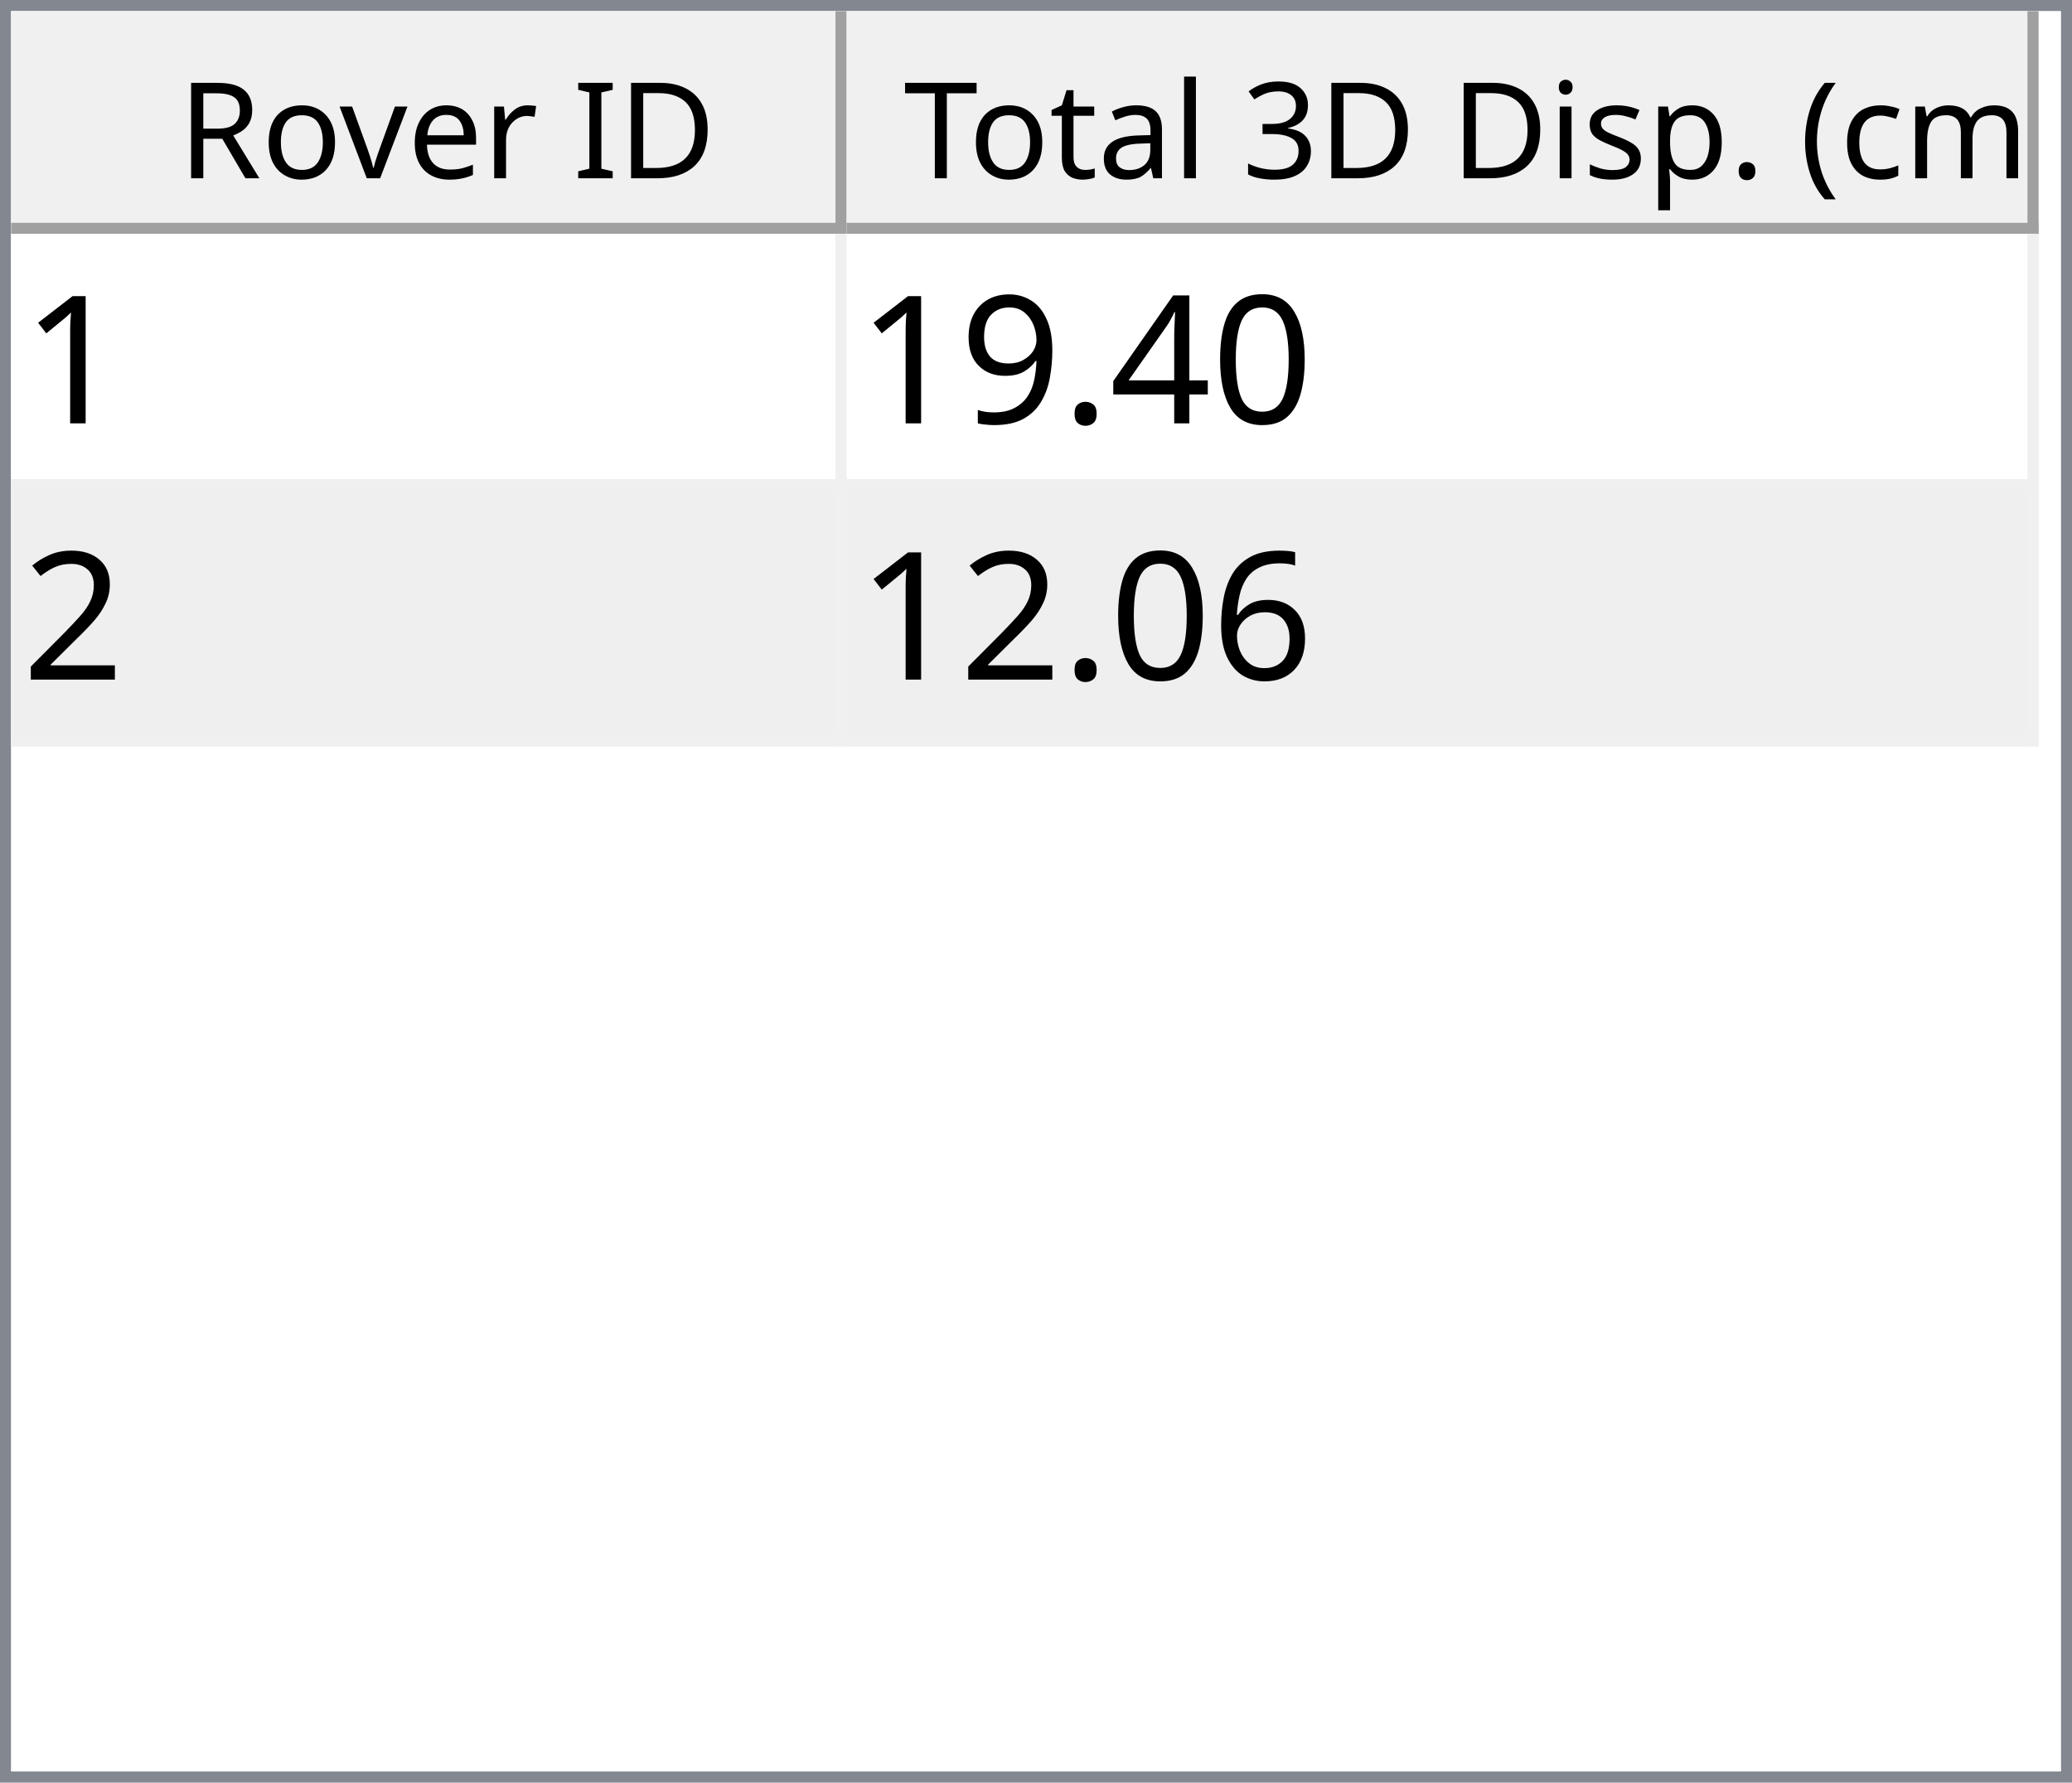
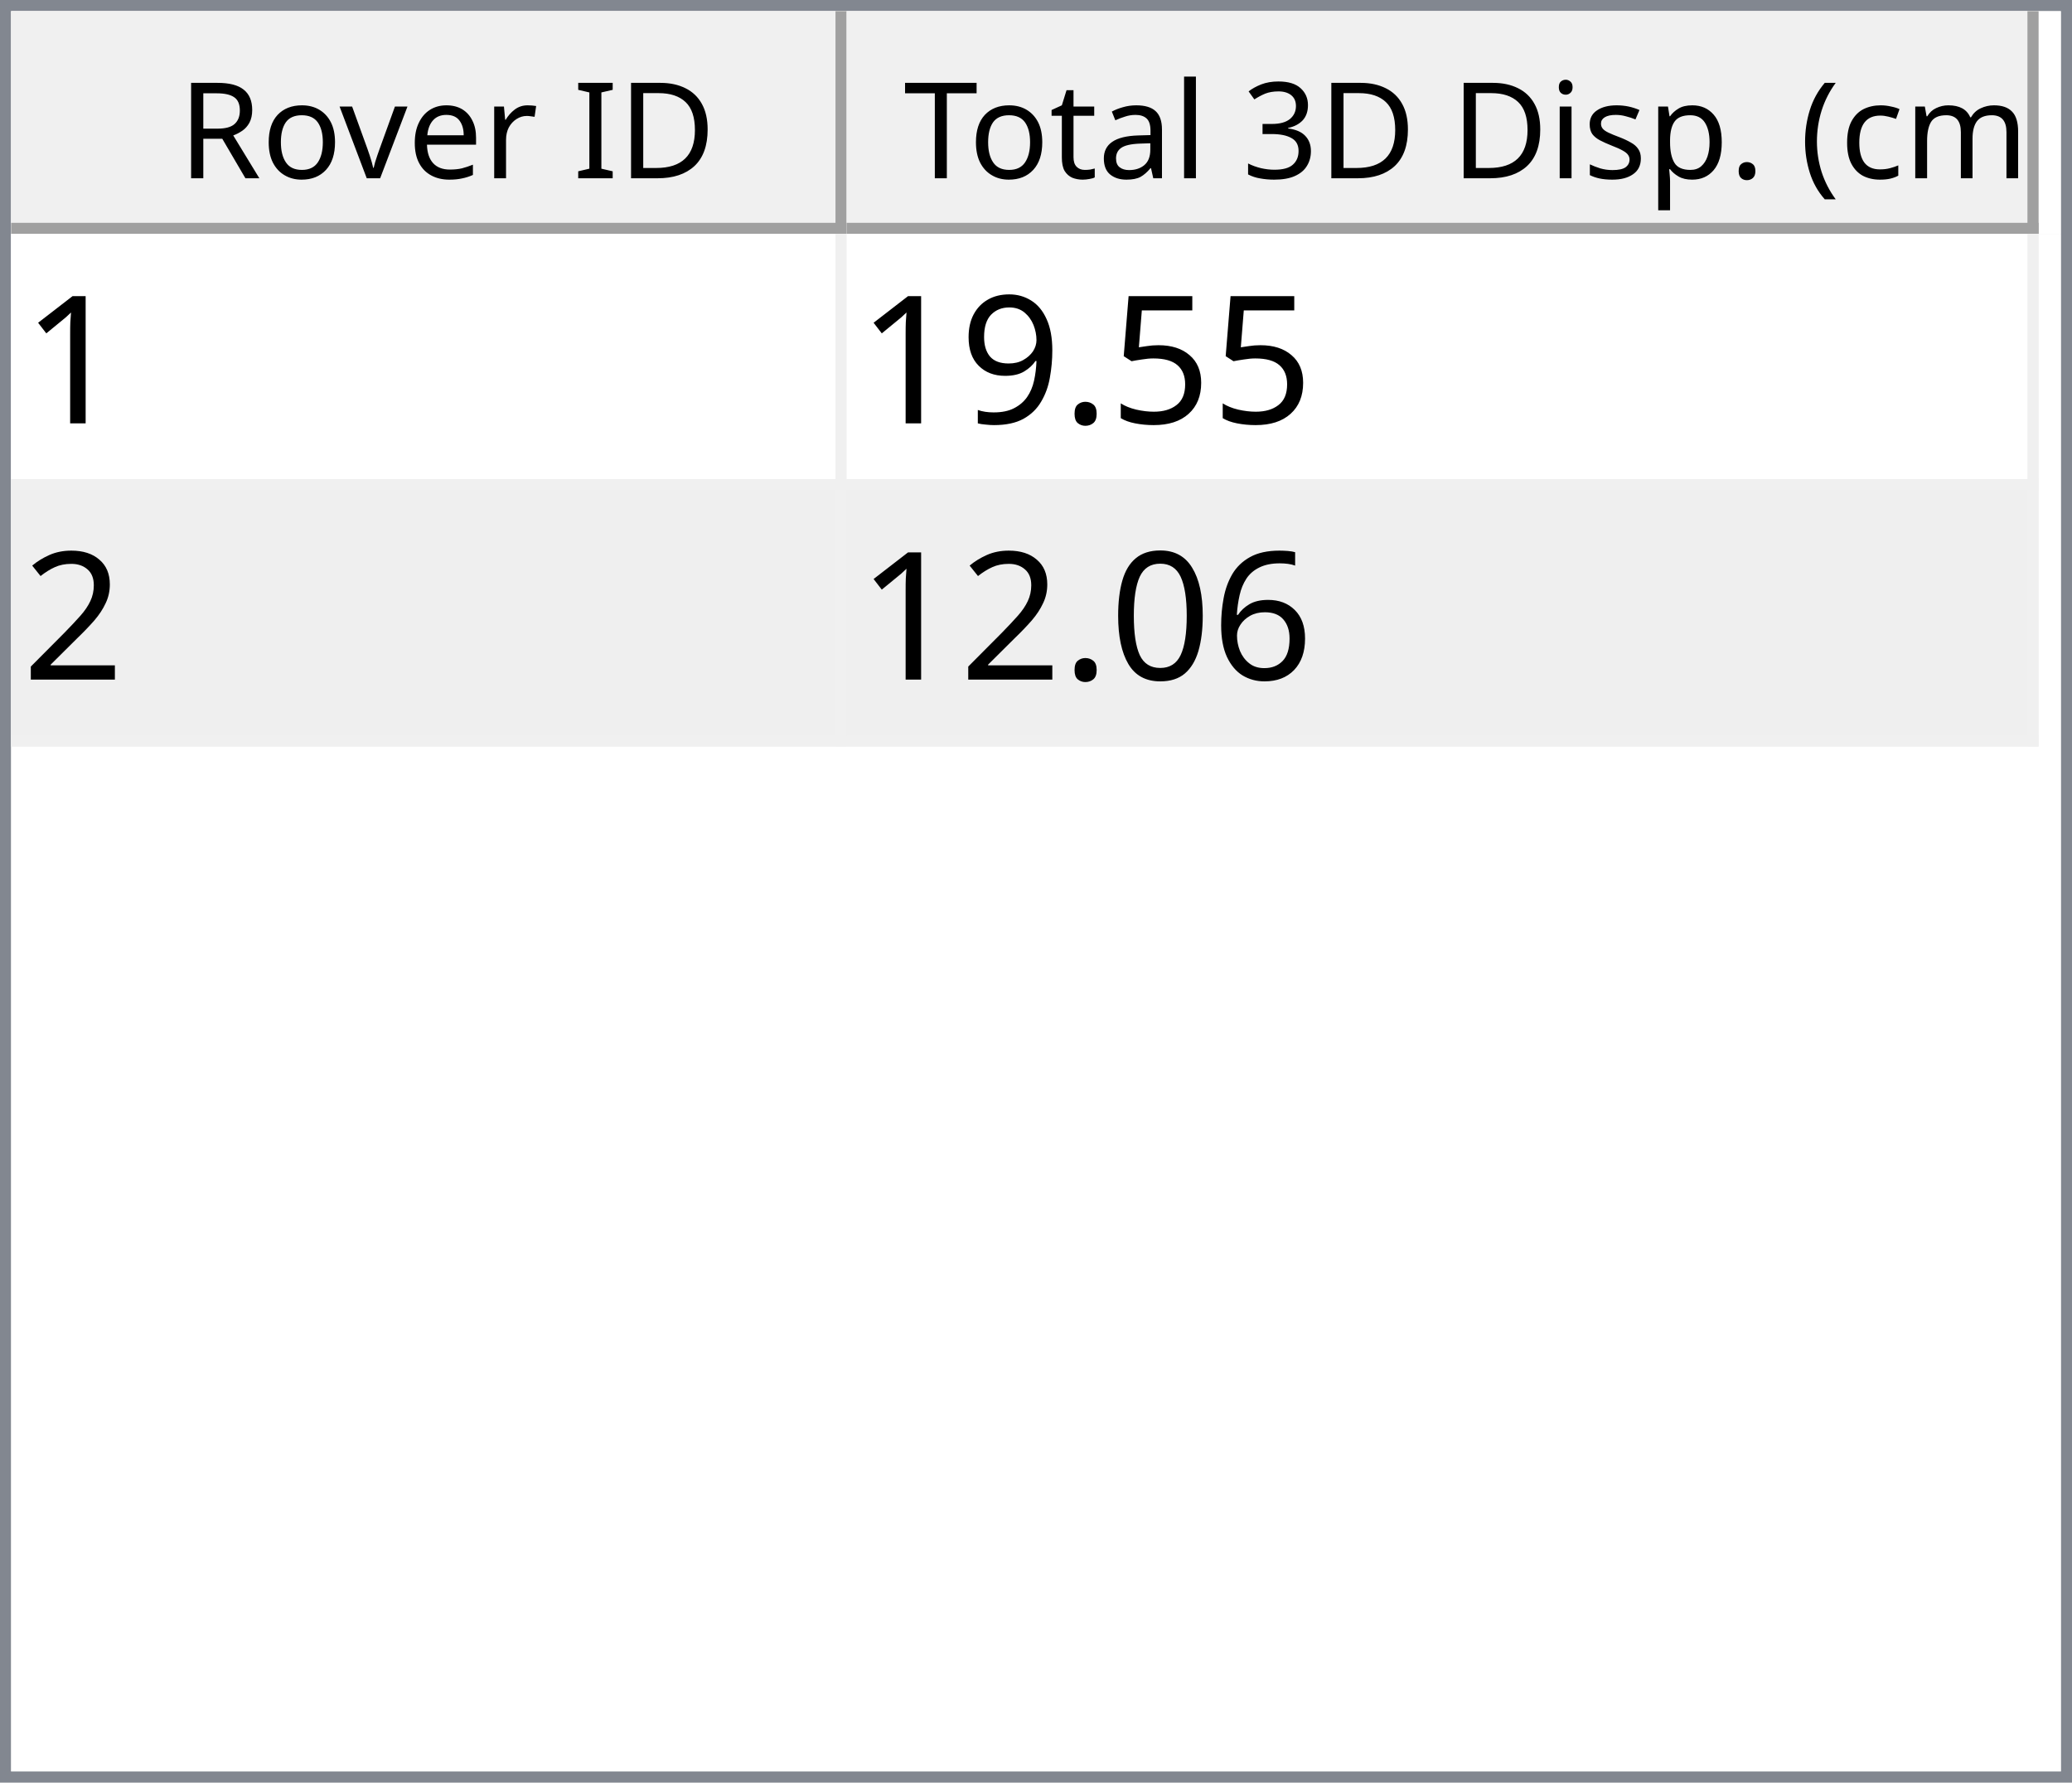
<svg xmlns="http://www.w3.org/2000/svg" style="fill-opacity:1; color-rendering:auto; color-interpolation:auto; text-rendering:auto; stroke:black; stroke-linecap:square; stroke-miterlimit:10; shape-rendering:auto; stroke-opacity:1; fill:black; stroke-dasharray:none; font-weight:normal; stroke-width:1; font-family:'Dialog'; font-style:normal; stroke-linejoin:miter; font-size:12px; stroke-dashoffset:0; image-rendering:auto;" width="186" height="160">
  <defs id="genericDefs" />
  <g>
    <defs id="defs1">
      <clipPath clipPathUnits="userSpaceOnUse" id="clipPath1">
        <path d="M0 0 L186 0 L186 160 L0 160 L0 0 Z" />
      </clipPath>
      <clipPath clipPathUnits="userSpaceOnUse" id="clipPath2">
        <path d="M0 0 L0 160 L186 160 L186 0 Z" />
      </clipPath>
      <clipPath clipPathUnits="userSpaceOnUse" id="clipPath3">
        <path d="M0 0 L0 20 L184 20 L184 0 Z" />
      </clipPath>
      <clipPath clipPathUnits="userSpaceOnUse" id="clipPath4">
        <path d="M0 0 L0 20 L75 20 L75 0 Z" />
      </clipPath>
      <clipPath clipPathUnits="userSpaceOnUse" id="clipPath5">
        <path d="M1 1 L1 19 L74 19 L74 1 Z" />
      </clipPath>
      <clipPath clipPathUnits="userSpaceOnUse" id="clipPath6">
        <path d="M0 0 L0 18 L73 18 L73 0 Z" />
      </clipPath>
      <clipPath clipPathUnits="userSpaceOnUse" id="clipPath7">
        <path d="M-0.5 -0.5 L-0.5 19.5 L74.5 19.5 L74.5 -0.5 Z" />
      </clipPath>
      <clipPath clipPathUnits="userSpaceOnUse" id="clipPath8">
        <path d="M0 0 L0 20 L107 20 L107 0 Z" />
      </clipPath>
      <clipPath clipPathUnits="userSpaceOnUse" id="clipPath9">
        <path d="M1 1 L1 19 L106 19 L106 1 Z" />
      </clipPath>
      <clipPath clipPathUnits="userSpaceOnUse" id="clipPath10">
        <path d="M0 0 L0 18 L105 18 L105 0 Z" />
      </clipPath>
      <clipPath clipPathUnits="userSpaceOnUse" id="clipPath11">
        <path d="M-0.5 -0.5 L-0.5 19.5 L106.5 19.5 L106.5 -0.5 Z" />
      </clipPath>
      <clipPath clipPathUnits="userSpaceOnUse" id="clipPath12">
        <path d="M0 0 L0 138 L184 138 L184 0 Z" />
      </clipPath>
      <clipPath clipPathUnits="userSpaceOnUse" id="clipPath13">
        <path d="M0 0 L0 46 L182 46 L182 0 Z" />
      </clipPath>
      <clipPath clipPathUnits="userSpaceOnUse" id="clipPath14">
        <path d="M-0.5 -0.5 L-0.5 45.5 L181.5 45.5 L181.5 -0.5 Z" />
      </clipPath>
      <clipPath clipPathUnits="userSpaceOnUse" id="clipPath15">
        <path d="M0 0 L0 22 L74 22 L74 0 Z" />
      </clipPath>
      <clipPath clipPathUnits="userSpaceOnUse" id="clipPath16">
        <path d="M0 0 L0 22 L106 22 L106 0 Z" />
      </clipPath>
      <font horiz-adv-x="64.551" id="font1">
        <font-face ascent="107.91" descent="25.098" units-per-em="100" style="font-style:normal; font-family:Segoe UI; font-weight:normal;" />
        <missing-glyph horiz-adv-x="64.551" d="M8.109 0 L8.109 68.266 L56.453 68.266 L56.453 0 L8.109 0 ZM15.328 7.234 L49.219 7.234 L49.219 61.031 L15.328 61.031 L15.328 7.234 Z" />
        <glyph unicode="D" horiz-adv-x="70.117" d="M9.188 0 L9.188 70.016 L28.516 70.016 Q65.531 70.016 65.531 35.891 Q65.531 19.672 55.25 9.836 Q44.969 0 27.734 0 L9.188 0 ZM17.391 62.594 L17.391 7.422 L27.828 7.422 Q41.609 7.422 49.273 14.797 Q56.938 22.172 56.938 35.688 Q56.938 62.594 28.328 62.594 L17.391 62.594 Z" />
        <glyph unicode="I" horiz-adv-x="26.611" d="M17.391 0 L9.188 0 L9.188 70.016 L17.391 70.016 L17.391 0 Z" />
        <glyph unicode=" " horiz-adv-x="27.393" d="" />
        <glyph unicode="r" horiz-adv-x="34.766" d="M34.188 41.891 Q32.078 43.5 28.125 43.5 Q23 43.5 19.555 38.672 Q16.109 33.844 16.109 25.484 L16.109 0 L8.109 0 L8.109 50 L16.109 50 L16.109 39.703 L16.312 39.703 Q18.016 44.969 21.531 47.922 Q25.047 50.875 29.391 50.875 Q32.516 50.875 34.188 50.203 L34.188 41.891 Z" />
        <glyph unicode="e" horiz-adv-x="52.295" d="M48.297 23 L12.984 23 Q13.188 14.656 17.484 10.109 Q21.781 5.562 29.297 5.562 Q37.75 5.562 44.828 11.141 L44.828 3.609 Q38.234 -1.172 27.391 -1.172 Q16.797 -1.172 10.742 5.641 Q4.688 12.453 4.688 24.812 Q4.688 36.469 11.305 43.82 Q17.922 51.172 27.734 51.172 Q37.547 51.172 42.922 44.828 Q48.297 38.484 48.297 27.203 L48.297 23 ZM40.094 29.781 Q40.047 36.719 36.75 40.578 Q33.453 44.438 27.594 44.438 Q21.922 44.438 17.969 40.383 Q14.016 36.328 13.094 29.781 L40.094 29.781 Z" />
        <glyph unicode="v" horiz-adv-x="47.9" d="M47.406 50 L27.484 0 L19.625 0 L0.688 50 L9.469 50 L22.172 13.672 Q23.578 9.672 23.922 6.688 L24.125 6.688 Q24.609 10.453 25.688 13.484 L38.969 50 L47.406 50 Z" />
        <glyph unicode="o" horiz-adv-x="58.594" d="M29 -1.172 Q17.922 -1.172 11.305 5.836 Q4.688 12.844 4.688 24.422 Q4.688 37.016 11.57 44.094 Q18.453 51.172 30.172 51.172 Q41.359 51.172 47.633 44.289 Q53.906 37.406 53.906 25.203 Q53.906 13.234 47.141 6.031 Q40.375 -1.172 29 -1.172 ZM29.594 44.438 Q21.875 44.438 17.383 39.188 Q12.891 33.938 12.891 24.703 Q12.891 15.828 17.43 10.695 Q21.969 5.562 29.594 5.562 Q37.359 5.562 41.531 10.594 Q45.703 15.625 45.703 24.906 Q45.703 34.281 41.531 39.359 Q37.359 44.438 29.594 44.438 Z" />
        <glyph unicode="R" horiz-adv-x="59.814" d="M59.375 0 L49.609 0 L37.891 19.625 Q36.281 22.359 34.766 24.289 Q33.25 26.219 31.664 27.438 Q30.078 28.656 28.25 29.219 Q26.422 29.781 24.125 29.781 L17.391 29.781 L17.391 0 L9.188 0 L9.188 70.016 L30.078 70.016 Q34.672 70.016 38.555 68.867 Q42.438 67.719 45.289 65.375 Q48.141 63.031 49.758 59.547 Q51.375 56.062 51.375 51.375 Q51.375 47.703 50.273 44.656 Q49.172 41.609 47.148 39.211 Q45.125 36.812 42.266 35.133 Q39.406 33.453 35.844 32.516 L35.844 32.328 Q37.594 31.547 38.891 30.547 Q40.188 29.547 41.359 28.18 Q42.531 26.812 43.68 25.078 Q44.828 23.344 46.234 21.047 L59.375 0 ZM17.391 62.594 L17.391 37.203 L28.516 37.203 Q31.594 37.203 34.203 38.133 Q36.812 39.062 38.719 40.797 Q40.625 42.531 41.703 45.047 Q42.781 47.562 42.781 50.688 Q42.781 56.297 39.141 59.445 Q35.5 62.594 28.609 62.594 L17.391 62.594 Z" />
        <glyph unicode=")" horiz-adv-x="30.176" d="M8.297 -15.922 L1.172 -15.922 Q16.406 2.344 16.406 26.812 Q16.406 51.469 1.078 70.016 L8.297 70.016 Q23.531 52.156 23.531 26.703 Q23.531 1.375 8.297 -15.922 Z" />
        <glyph unicode="m" horiz-adv-x="86.133" d="M79.109 0 L71.094 0 L71.094 28.719 Q71.094 37.016 68.531 40.727 Q65.969 44.438 59.906 44.438 Q54.781 44.438 51.195 39.75 Q47.609 35.062 47.609 28.516 L47.609 0 L39.594 0 L39.594 29.688 Q39.594 44.438 28.219 44.438 Q22.953 44.438 19.531 40.016 Q16.109 35.594 16.109 28.516 L16.109 0 L8.109 0 L8.109 50 L16.109 50 L16.109 42.094 L16.312 42.094 Q21.625 51.172 31.844 51.172 Q36.969 51.172 40.773 48.312 Q44.578 45.453 46 40.828 Q51.562 51.172 62.594 51.172 Q79.109 51.172 79.109 30.812 L79.109 0 Z" />
        <glyph unicode="c" horiz-adv-x="46.191" d="M42.188 2.297 Q36.422 -1.172 28.516 -1.172 Q17.828 -1.172 11.258 5.789 Q4.688 12.75 4.688 23.828 Q4.688 36.188 11.766 43.68 Q18.844 51.172 30.672 51.172 Q37.25 51.172 42.281 48.734 L42.281 40.531 Q36.719 44.438 30.375 44.438 Q22.703 44.438 17.797 38.945 Q12.891 33.453 12.891 24.516 Q12.891 15.719 17.508 10.641 Q22.125 5.562 29.891 5.562 Q36.422 5.562 42.188 9.906 L42.188 2.297 Z" />
        <glyph unicode="(" horiz-adv-x="30.176" d="M29.109 -15.922 L21.969 -15.922 Q6.844 1.375 6.844 26.703 Q6.844 52.156 21.969 70.016 L29.203 70.016 Q13.875 51.469 13.875 26.812 Q13.875 2.344 29.109 -15.922 Z" />
        <glyph unicode="." horiz-adv-x="21.68" d="M10.891 -1.078 Q8.641 -1.078 7.055 0.539 Q5.469 2.156 5.469 4.391 Q5.469 6.641 7.055 8.273 Q8.641 9.906 10.891 9.906 Q13.188 9.906 14.797 8.273 Q16.406 6.641 16.406 4.391 Q16.406 2.156 14.797 0.539 Q13.188 -1.078 10.891 -1.078 Z" />
        <glyph unicode="p" horiz-adv-x="58.789" d="M16.312 7.234 L16.109 7.234 L16.109 -23 L8.109 -23 L8.109 50 L16.109 50 L16.109 41.219 L16.312 41.219 Q22.219 51.172 33.594 51.172 Q43.266 51.172 48.688 44.461 Q54.109 37.75 54.109 26.469 Q54.109 13.922 48 6.375 Q41.891 -1.172 31.297 -1.172 Q21.578 -1.172 16.312 7.234 ZM16.109 27.391 L16.109 20.406 Q16.109 14.203 20.141 9.883 Q24.172 5.562 30.375 5.562 Q37.641 5.562 41.773 11.133 Q45.906 16.703 45.906 26.609 Q45.906 34.969 42.047 39.703 Q38.188 44.438 31.594 44.438 Q24.609 44.438 20.359 39.578 Q16.109 34.719 16.109 27.391 Z" />
        <glyph unicode="s" horiz-adv-x="42.432" d="M5.078 1.812 L5.078 10.406 Q11.625 5.562 19.484 5.562 Q30.031 5.562 30.031 12.594 Q30.031 14.594 29.125 15.992 Q28.219 17.391 26.68 18.461 Q25.141 19.531 23.07 20.383 Q21 21.234 18.609 22.172 Q15.281 23.484 12.766 24.828 Q10.25 26.172 8.57 27.859 Q6.891 29.547 6.031 31.695 Q5.172 33.844 5.172 36.719 Q5.172 40.234 6.789 42.945 Q8.406 45.656 11.086 47.484 Q13.766 49.312 17.211 50.242 Q20.656 51.172 24.312 51.172 Q30.812 51.172 35.938 48.922 L35.938 40.828 Q30.422 44.438 23.25 44.438 Q21 44.438 19.195 43.922 Q17.391 43.406 16.094 42.477 Q14.797 41.547 14.086 40.258 Q13.375 38.969 13.375 37.406 Q13.375 35.453 14.086 34.133 Q14.797 32.812 16.164 31.789 Q17.531 30.766 19.484 29.938 Q21.438 29.109 23.922 28.125 Q27.25 26.859 29.883 25.516 Q32.516 24.172 34.375 22.484 Q36.234 20.797 37.234 18.602 Q38.234 16.406 38.234 13.375 Q38.234 9.672 36.602 6.938 Q34.969 4.203 32.234 2.398 Q29.5 0.594 25.93 -0.289 Q22.359 -1.172 18.453 -1.172 Q10.75 -1.172 5.078 1.812 Z" />
        <glyph unicode="i" horiz-adv-x="24.219" d="M12.203 62.703 Q10.062 62.703 8.547 64.164 Q7.031 65.625 7.031 67.875 Q7.031 70.125 8.547 71.609 Q10.062 73.094 12.203 73.094 Q14.406 73.094 15.945 71.609 Q17.484 70.125 17.484 67.875 Q17.484 65.719 15.945 64.211 Q14.406 62.703 12.203 62.703 ZM16.109 0 L8.109 0 L8.109 50 L16.109 50 L16.109 0 Z" />
        <glyph unicode="3" horiz-adv-x="53.906" d="M46.531 19.828 Q46.531 15.094 44.75 11.211 Q42.969 7.328 39.719 4.57 Q36.469 1.812 31.93 0.297 Q27.391 -1.219 21.922 -1.219 Q11.922 -1.219 6 2.594 L6 11.188 Q13.094 5.609 22.219 5.609 Q25.875 5.609 28.828 6.539 Q31.781 7.469 33.906 9.227 Q36.031 10.984 37.18 13.477 Q38.328 15.969 38.328 19.094 Q38.328 32.812 18.797 32.812 L12.984 32.812 L12.984 39.594 L18.5 39.594 Q35.797 39.594 35.797 52.484 Q35.797 64.406 22.609 64.406 Q15.188 64.406 8.688 59.422 L8.688 67.188 Q15.375 71.188 24.609 71.188 Q29 71.188 32.57 69.969 Q36.141 68.75 38.68 66.555 Q41.219 64.359 42.609 61.281 Q44 58.203 44 54.5 Q44 40.672 30.031 36.719 L30.031 36.531 Q33.594 36.141 36.625 34.797 Q39.656 33.453 41.852 31.305 Q44.047 29.156 45.289 26.25 Q46.531 23.344 46.531 19.828 Z" />
        <glyph unicode="l" horiz-adv-x="24.219" d="M16.109 0 L8.109 0 L8.109 74.031 L16.109 74.031 L16.109 0 Z" />
        <glyph unicode="a" horiz-adv-x="50.879" d="M43.891 0 L35.891 0 L35.891 7.812 L35.688 7.812 Q30.469 -1.172 20.312 -1.172 Q12.844 -1.172 8.617 2.781 Q4.391 6.734 4.391 13.281 Q4.391 27.297 20.906 29.594 L35.891 31.688 Q35.891 44.438 25.594 44.438 Q16.547 44.438 9.281 38.281 L9.281 46.484 Q16.656 51.172 26.266 51.172 Q43.891 51.172 43.891 32.516 L43.891 0 ZM35.891 25.297 L23.828 23.641 Q18.266 22.859 15.43 20.875 Q12.594 18.891 12.594 13.875 Q12.594 10.203 15.211 7.883 Q17.828 5.562 22.172 5.562 Q28.125 5.562 32.008 9.742 Q35.891 13.922 35.891 20.312 L35.891 25.297 Z" />
        <glyph unicode="t" horiz-adv-x="33.887" d="M31.297 0.484 Q28.469 -1.078 23.828 -1.078 Q10.688 -1.078 10.688 13.578 L10.688 43.172 L2.094 43.172 L2.094 50 L10.688 50 L10.688 62.203 L18.703 64.797 L18.703 50 L31.297 50 L31.297 43.172 L18.703 43.172 L18.703 14.984 Q18.703 9.969 20.414 7.82 Q22.125 5.672 26.078 5.672 Q29.109 5.672 31.297 7.328 L31.297 0.484 Z" />
        <glyph unicode="T" horiz-adv-x="52.393" d="M50.594 62.594 L30.375 62.594 L30.375 0 L22.172 0 L22.172 62.594 L2 62.594 L2 70.016 L50.594 70.016 L50.594 62.594 Z" />
      </font>
      <font horiz-adv-x="75.0" id="font2">
        <font-face ascent="100.537" descent="21.973" units-per-em="100" style="font-style:normal; font-family:sans-serif; font-weight:normal;" />
        <missing-glyph horiz-adv-x="75.0" d="M12.5 0 L12.5 62.5 L62.5 62.5 L62.5 0 L12.5 0 ZM14.062 1.562 L60.938 1.562 L60.938 60.938 L14.062 60.938 L14.062 1.562 Z" />
        <glyph unicode="1" horiz-adv-x="55.615" d="M37.25 0 L28.469 0 L28.469 56 Q25.297 52.984 20.141 49.953 Q14.984 46.922 10.891 45.406 L10.891 53.906 Q18.266 57.375 23.781 62.305 Q29.297 67.234 31.594 71.875 L37.25 71.875 L37.25 0 Z" />
-         <glyph unicode="0" horiz-adv-x="55.615" d="M4.156 35.297 Q4.156 48 6.766 55.742 Q9.375 63.484 14.523 67.68 Q19.672 71.875 27.484 71.875 Q33.25 71.875 37.594 69.555 Q41.938 67.234 44.773 62.867 Q47.609 58.5 49.219 52.227 Q50.828 45.953 50.828 35.297 Q50.828 22.703 48.242 14.969 Q45.656 7.234 40.508 3.008 Q35.359 -1.219 27.484 -1.219 Q17.141 -1.219 11.234 6.203 Q4.156 15.141 4.156 35.297 ZM13.188 35.297 Q13.188 17.672 17.312 11.836 Q21.438 6 27.484 6 Q33.547 6 37.672 11.859 Q41.797 17.719 41.797 35.297 Q41.797 52.984 37.672 58.789 Q33.547 64.594 27.391 64.594 Q21.344 64.594 17.719 59.469 Q13.188 52.938 13.188 35.297 Z" />
-         <glyph unicode="4" horiz-adv-x="55.615" d="M32.328 0 L32.328 17.141 L1.266 17.141 L1.266 25.203 L33.938 71.578 L41.109 71.578 L41.109 25.203 L50.781 25.203 L50.781 17.141 L41.109 17.141 L41.109 0 L32.328 0 ZM32.328 25.203 L32.328 57.469 L9.906 25.203 L32.328 25.203 Z" />
+         <glyph unicode="5" horiz-adv-x="55.615" d="M4.156 18.75 L13.375 19.531 Q14.406 12.797 18.141 9.398 Q21.875 6 27.156 6 Q33.5 6 37.891 10.789 Q42.281 15.578 42.281 23.484 Q42.281 31 38.062 35.352 Q33.844 39.703 27 39.703 Q22.75 39.703 19.336 37.773 Q15.922 35.844 13.969 32.766 L5.719 33.844 L12.641 70.609 L48.25 70.609 L48.25 62.203 L19.672 62.203 L15.828 42.969 Q22.266 47.469 29.344 47.469 Q38.719 47.469 45.164 40.969 Q51.609 34.469 51.609 24.266 Q51.609 14.547 45.953 7.469 Q39.062 -1.219 27.156 -1.219 Q17.391 -1.219 11.211 4.25 Q5.031 9.719 4.156 18.75 Z" />
        <glyph unicode="." horiz-adv-x="27.783" d="M9.078 0 L9.078 10.016 L19.094 10.016 L19.094 0 L9.078 0 Z" />
        <glyph unicode="9" horiz-adv-x="55.615" d="M5.469 16.547 L13.922 17.328 Q14.984 11.375 18.016 8.688 Q21.047 6 25.781 6 Q29.828 6 32.883 7.859 Q35.938 9.719 37.891 12.82 Q39.844 15.922 41.164 21.195 Q42.484 26.469 42.484 31.938 Q42.484 32.516 42.438 33.688 Q39.797 29.5 35.234 26.883 Q30.672 24.266 25.344 24.266 Q16.453 24.266 10.305 30.711 Q4.156 37.156 4.156 47.703 Q4.156 58.594 10.578 65.234 Q17 71.875 26.656 71.875 Q33.641 71.875 39.43 68.117 Q45.219 64.359 48.219 57.398 Q51.219 50.438 51.219 37.25 Q51.219 23.531 48.242 15.406 Q45.266 7.281 39.383 3.031 Q33.5 -1.219 25.594 -1.219 Q17.188 -1.219 11.867 3.445 Q6.547 8.109 5.469 16.547 ZM41.453 48.141 Q41.453 55.719 37.43 60.156 Q33.406 64.594 27.734 64.594 Q21.875 64.594 17.531 59.812 Q13.188 55.031 13.188 47.406 Q13.188 40.578 17.312 36.305 Q21.438 32.031 27.484 32.031 Q33.594 32.031 37.523 36.305 Q41.453 40.578 41.453 48.141 Z" />
        <glyph unicode="2" horiz-adv-x="55.615" d="M50.344 8.453 L50.344 0 L3.031 0 Q2.938 3.172 4.047 6.109 Q5.859 10.938 9.836 15.625 Q13.812 20.312 21.344 26.469 Q33.016 36.031 37.117 41.625 Q41.219 47.219 41.219 52.203 Q41.219 57.422 37.477 61.008 Q33.734 64.594 27.734 64.594 Q21.391 64.594 17.578 60.789 Q13.766 56.984 13.719 50.25 L4.688 51.172 Q5.609 61.281 11.664 66.578 Q17.719 71.875 27.938 71.875 Q38.234 71.875 44.242 66.164 Q50.25 60.453 50.25 52 Q50.25 47.703 48.492 43.555 Q46.734 39.406 42.656 34.812 Q38.578 30.219 29.109 22.219 Q21.188 15.578 18.945 13.211 Q16.703 10.844 15.234 8.453 L50.344 8.453 Z" />
        <glyph unicode="6" horiz-adv-x="55.615" d="M49.75 54.047 L41.016 53.375 Q39.844 58.547 37.703 60.891 Q34.125 64.656 28.906 64.656 Q24.703 64.656 21.531 62.312 Q17.391 59.281 14.992 53.469 Q12.594 47.656 12.5 36.922 Q15.672 41.75 20.266 44.094 Q24.859 46.438 29.891 46.438 Q38.672 46.438 44.852 39.969 Q51.031 33.5 51.031 23.25 Q51.031 16.5 48.125 10.719 Q45.219 4.938 40.141 1.859 Q35.062 -1.219 28.609 -1.219 Q17.625 -1.219 10.695 6.859 Q3.766 14.938 3.766 33.5 Q3.766 54.25 11.422 63.672 Q18.109 71.875 29.438 71.875 Q37.891 71.875 43.289 67.141 Q48.688 62.406 49.75 54.047 ZM13.875 23.188 Q13.875 18.656 15.797 14.508 Q17.719 10.359 21.188 8.18 Q24.656 6 28.469 6 Q34.031 6 38.039 10.492 Q42.047 14.984 42.047 22.703 Q42.047 30.125 38.086 34.398 Q34.125 38.672 28.125 38.672 Q22.172 38.672 18.023 34.398 Q13.875 30.125 13.875 23.188 Z" />
+         <glyph unicode="0" horiz-adv-x="55.615" d="M4.156 35.297 Q4.156 48 6.766 55.742 Q9.375 63.484 14.523 67.68 Q19.672 71.875 27.484 71.875 Q33.25 71.875 37.594 69.555 Q41.938 67.234 44.773 62.867 Q47.609 58.5 49.219 52.227 Q50.828 45.953 50.828 35.297 Q50.828 22.703 48.242 14.969 Q45.656 7.234 40.508 3.008 Q35.359 -1.219 27.484 -1.219 Q17.141 -1.219 11.234 6.203 Q4.156 15.141 4.156 35.297 ZM13.188 35.297 Q13.188 17.672 17.312 11.836 Q21.438 6 27.484 6 Q33.547 6 37.672 11.859 Q41.797 17.719 41.797 35.297 Q41.797 52.984 37.672 58.789 Q33.547 64.594 27.391 64.594 Q21.344 64.594 17.719 59.469 Q13.188 52.938 13.188 35.297 Z" />
      </font>
    </defs>
    <g style="fill:white; stroke:white;">
      <rect x="0" y="0" width="186" style="clip-path:url(#clipPath1); stroke:none;" height="160" />
    </g>
    <g style="fill:white; text-rendering:optimizeSpeed; color-rendering:optimizeSpeed; image-rendering:optimizeSpeed; shape-rendering:crispEdges; stroke:white; color-interpolation:sRGB;">
      <rect x="0" width="186" height="160" y="0" style="stroke:none;" />
      <path style="stroke:none;" d="M0 160 L186 160 L186 0 L0 0 Z" />
    </g>
    <g style="fill:rgb(240,240,240); font-family:'Segoe UI'; stroke:rgb(240,240,240);">
      <rect x="0" y="0" width="186" style="clip-path:url(#clipPath2); stroke:none;" height="160" />
    </g>
    <g style="fill:rgb(130,135,144); font-family:'Segoe UI'; stroke:rgb(130,135,144);">
      <path d="M0 0 L186 0 L186 160 L0 160 L0 0 ZM1 1 L185 1 L185 159 L1 159 L1 1 Z" style="fill-rule:evenodd; clip-path:url(#clipPath2); stroke:none;" />
    </g>
    <g style="fill:white; font-family:'Segoe UI'; stroke:white;" transform="translate(1,1)">
      <rect x="0" y="0" width="184" style="clip-path:url(#clipPath3); stroke:none;" height="20" />
    </g>
    <g style="fill:rgb(240,240,240); font-family:'Segoe UI'; stroke:rgb(240,240,240);" transform="translate(1,1)">
      <rect x="0" y="0" width="75" style="clip-path:url(#clipPath4); stroke:none;" height="20" />
    </g>
    <g style="font-family:'Segoe UI';" transform="translate(2,2)">
      <text x="14" xml:space="preserve" y="14" style="clip-path:url(#clipPath6); stroke:none;">Rover ID</text>
    </g>
    <g style="fill:rgb(160,160,160); font-family:'Segoe UI'; stroke:rgb(160,160,160); stroke-linejoin:bevel;" transform="translate(1.5,1.5)">
      <line x1="74" x2="74" y1="0" style="fill:none; clip-path:url(#clipPath7);" y2="19" />
    </g>
    <g style="fill:rgb(160,160,160); font-family:'Segoe UI'; stroke:rgb(160,160,160); stroke-linejoin:bevel;" transform="matrix(1,0,0,1,1,1) translate(0.5,0.5)">
      <line x1="0" x2="74" y1="19" style="fill:none; clip-path:url(#clipPath7);" y2="19" />
    </g>
    <g style="fill:rgb(240,240,240); font-family:'Segoe UI'; stroke:rgb(240,240,240);" transform="translate(76,1)">
      <rect x="0" y="0" width="107" style="clip-path:url(#clipPath8); stroke:none;" height="20" />
    </g>
    <g style="font-family:'Segoe UI';" transform="translate(77,2)">
      <text x="1" xml:space="preserve" y="14" style="clip-path:url(#clipPath10); stroke:none;"> Total 3D Disp. (cm)</text>
    </g>
    <g style="fill:rgb(160,160,160); font-family:'Segoe UI'; stroke:rgb(160,160,160); stroke-linejoin:bevel;" transform="translate(76.5,1.5)">
      <line x1="106" x2="106" y1="0" style="fill:none; clip-path:url(#clipPath11);" y2="19" />
    </g>
    <g style="fill:rgb(160,160,160); font-family:'Segoe UI'; stroke:rgb(160,160,160); stroke-linejoin:bevel;" transform="matrix(1,0,0,1,76,1) translate(0.5,0.5)">
      <line x1="0" x2="106" y1="19" style="fill:none; clip-path:url(#clipPath11);" y2="19" />
    </g>
    <g style="fill:white; font-family:'Segoe UI'; stroke:white;" transform="translate(1,21)">
      <rect x="0" y="0" width="184" style="clip-path:url(#clipPath12); stroke:none;" height="138" />
    </g>
    <g style="fill:rgb(240,240,240); font-size:16px; font-family:sans-serif; stroke:rgb(240,240,240);" transform="translate(1,21)">
      <rect x="0" y="0" width="182" style="clip-path:url(#clipPath13); stroke:none;" height="46" />
      <line transform="translate(0.5,0.5)" x1="0" x2="181" y1="22" style="clip-path:url(#clipPath14); fill:none; stroke-linejoin:bevel;" y2="22" />
    </g>
    <g transform="matrix(1,0,0,1,1,21) translate(0.5,0.5)" style="fill:rgb(240,240,240); font-size:16px; font-family:sans-serif; stroke:rgb(240,240,240); stroke-linejoin:bevel;">
      <line x1="0" x2="181" y1="45" style="fill:none; clip-path:url(#clipPath14);" y2="45" />
    </g>
    <g transform="matrix(1,0,0,1,1,21) translate(0.5,0.5)" style="fill:rgb(240,240,240); font-size:16px; font-family:sans-serif; stroke:rgb(240,240,240); stroke-linejoin:bevel;">
      <line x1="74" x2="74" y1="0" style="fill:none; clip-path:url(#clipPath14);" y2="45" />
    </g>
    <g transform="matrix(1,0,0,1,1,21) translate(0.5,0.5)" style="fill:rgb(240,240,240); font-size:16px; font-family:sans-serif; stroke:rgb(240,240,240); stroke-linejoin:bevel;">
      <line x1="181" x2="181" y1="0" style="fill:none; clip-path:url(#clipPath14);" y2="45" />
    </g>
    <g style="fill:white; font-size:16px; font-family:sans-serif; stroke:white;" transform="matrix(1,0,0,1,1,21)">
      <rect x="0" y="0" width="74" style="clip-path:url(#clipPath15); stroke:none;" height="22" />
      <text x="1" y="17" style="fill:black; clip-path:url(#clipPath15); stroke:none;" xml:space="preserve">1</text>
    </g>
    <g style="fill:white; font-size:16px; font-family:sans-serif; stroke:white;" transform="matrix(1,0,0,1,1,21) translate(75,0)">
      <rect x="0" y="0" width="106" style="clip-path:url(#clipPath16); stroke:none;" height="22" />
-       <text x="1" y="17" style="fill:black; clip-path:url(#clipPath16); stroke:none;" xml:space="preserve">19.40</text>
+       <text x="1" y="17" style="fill:black; clip-path:url(#clipPath16); stroke:none;" xml:space="preserve">19.55</text>
    </g>
    <g style="fill:rgb(239,239,239); font-size:16px; font-family:sans-serif; stroke:rgb(239,239,239);" transform="matrix(1,0,0,1,1,21) translate(0,23)">
      <rect x="0" y="0" width="74" style="clip-path:url(#clipPath15); stroke:none;" height="22" />
      <text x="1" y="17" style="fill:black; clip-path:url(#clipPath15); stroke:none;" xml:space="preserve">2</text>
    </g>
    <g style="fill:rgb(239,239,239); font-size:16px; font-family:sans-serif; stroke:rgb(239,239,239);" transform="matrix(1,0,0,1,1,21) translate(75,23)">
      <rect x="0" y="0" width="106" style="clip-path:url(#clipPath16); stroke:none;" height="22" />
      <text x="1" y="17" style="fill:black; clip-path:url(#clipPath16); stroke:none;" xml:space="preserve">12.06</text>
    </g>
  </g>
</svg>
